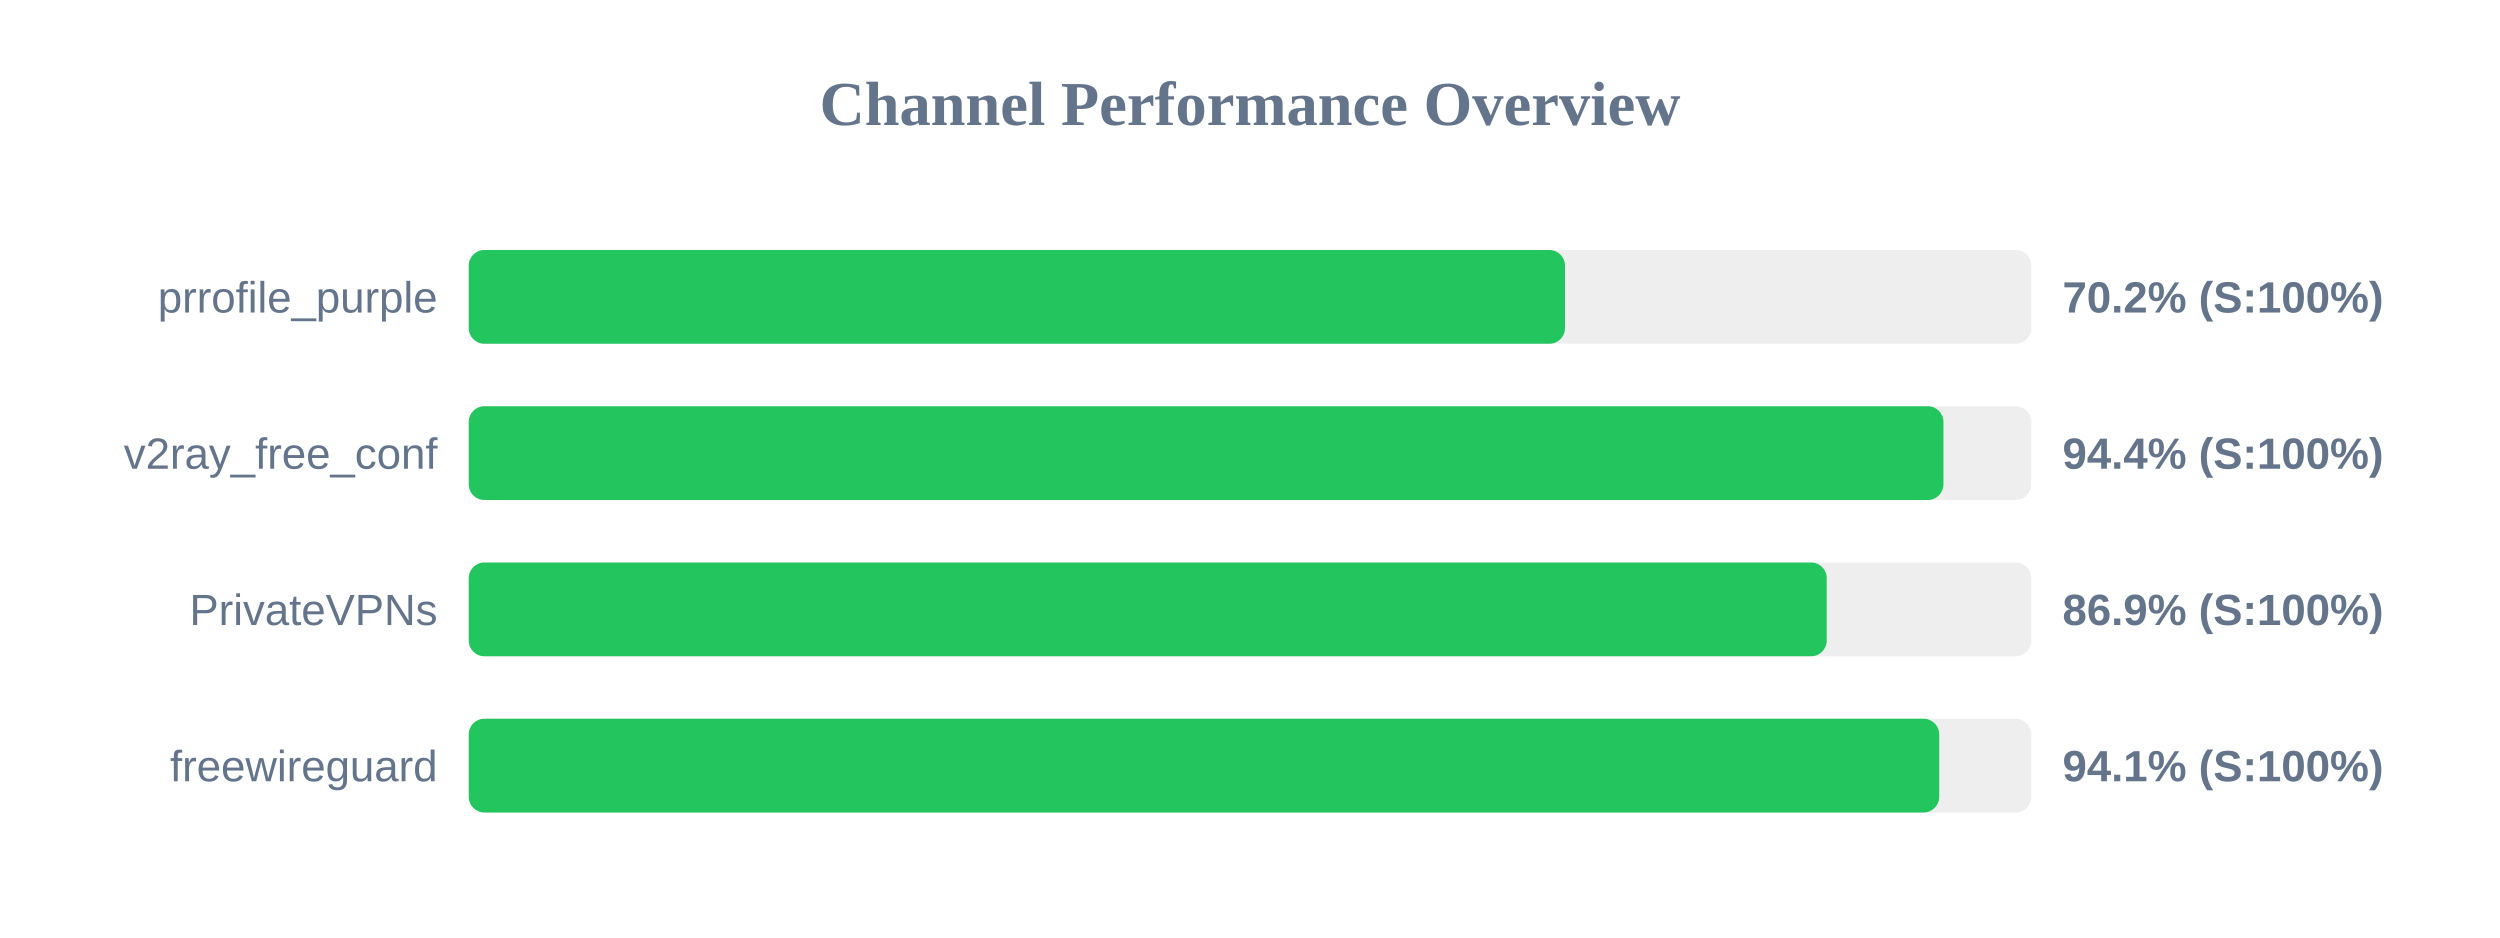
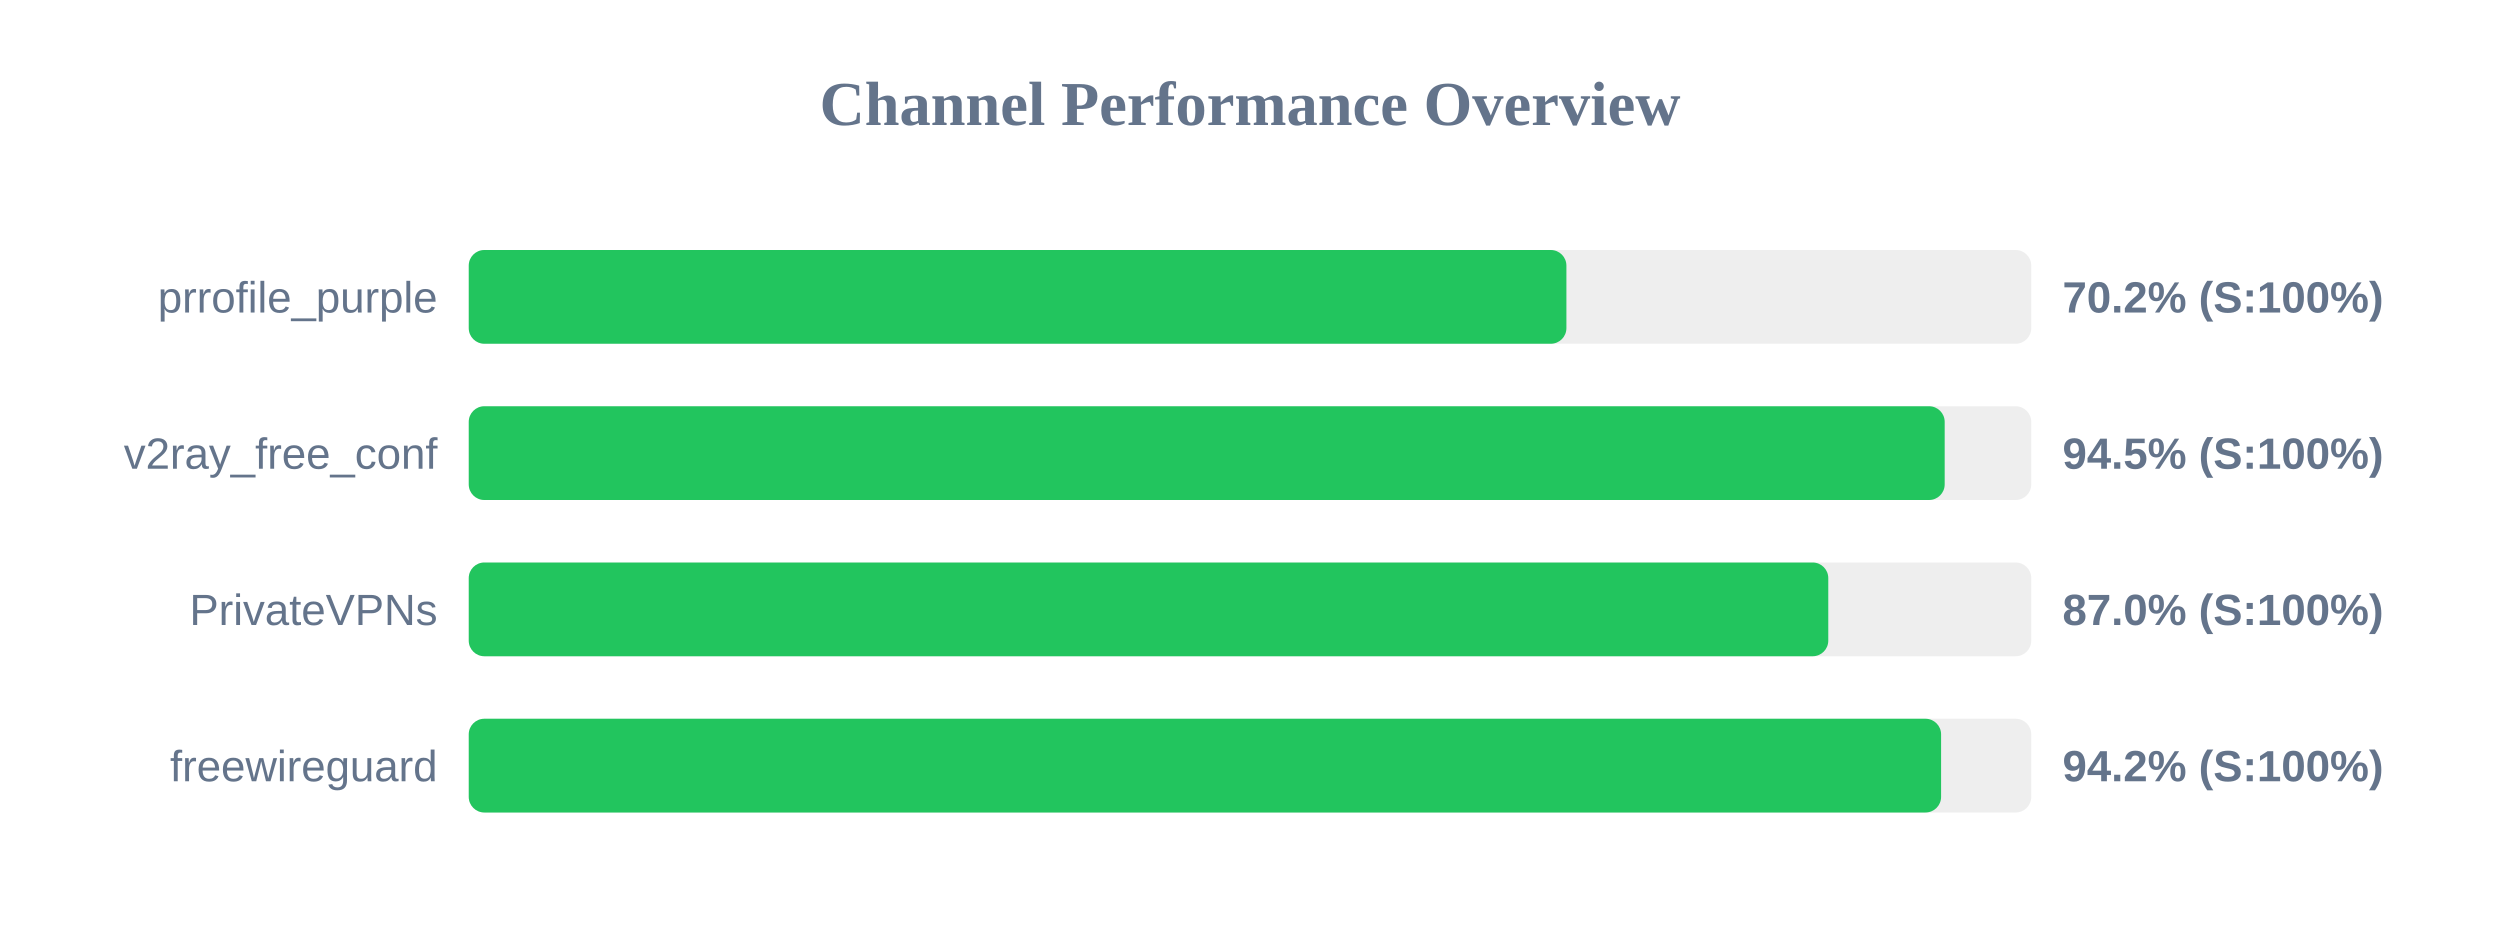
<svg xmlns="http://www.w3.org/2000/svg" width="800" height="300" version="1.1">
  <style>
        .row { font: 14px Arial; fill: #64748b; }
        .score { font: bold 14px Arial; fill: #64748b; }
    </style>
  <text x="400" y="40" text-anchor="middle" font-size="20px" font-weight="bold" fill="#64748b">Channel Performance Overview</text>
  <rect x="150" y="80" width="500" height="30" fill="#eee" rx="5" />
-   <rect x="150" y="80" width="350.8" height="30" fill="#22c55e" rx="5" />
+   <rect x="150" y="80" width="351.25" height="30" fill="#22c55e" rx="5" />
  <text x="140" y="100" text-anchor="end" class="row">prrofile_purple</text>
  <text x="660" y="100" text-anchor="start" class="score">70.2% (S:100%)</text>
  <rect x="150" y="130" width="500" height="30" fill="#eee" rx="5" />
-   <rect x="150" y="130" width="471.9" height="30" fill="#22c55e" rx="5" />
+   <rect x="150" y="130" width="472.3" height="30" fill="#22c55e" rx="5" />
  <text x="140" y="150" text-anchor="end" class="row">v2ray_free_conf</text>
-   <text x="660" y="150" text-anchor="start" class="score">94.4% (S:100%)</text>
+   <text x="660" y="150" text-anchor="start" class="score">94.5% (S:100%)</text>
  <rect x="150" y="180" width="500" height="30" fill="#eee" rx="5" />
-   <rect x="150" y="180" width="434.55" height="30" fill="#22c55e" rx="5" />
+   <rect x="150" y="180" width="435.05" height="30" fill="#22c55e" rx="5" />
  <text x="140" y="200" text-anchor="end" class="row">PrivateVPNs</text>
-   <text x="660" y="200" text-anchor="start" class="score">86.9% (S:100%)</text>
+   <text x="660" y="200" text-anchor="start" class="score">87.0% (S:100%)</text>
  <rect x="150" y="230" width="500" height="30" fill="#eee" rx="5" />
-   <rect x="150" y="230" width="470.55" height="30" fill="#22c55e" rx="5" />
+   <rect x="150" y="230" width="471.15" height="30" fill="#22c55e" rx="5" />
  <text x="140" y="250" text-anchor="end" class="row">freewireguard</text>
-   <text x="660" y="250" text-anchor="start" class="score">94.1% (S:100%)</text>
+   <text x="660" y="250" text-anchor="start" class="score">94.2% (S:100%)</text>
</svg>
